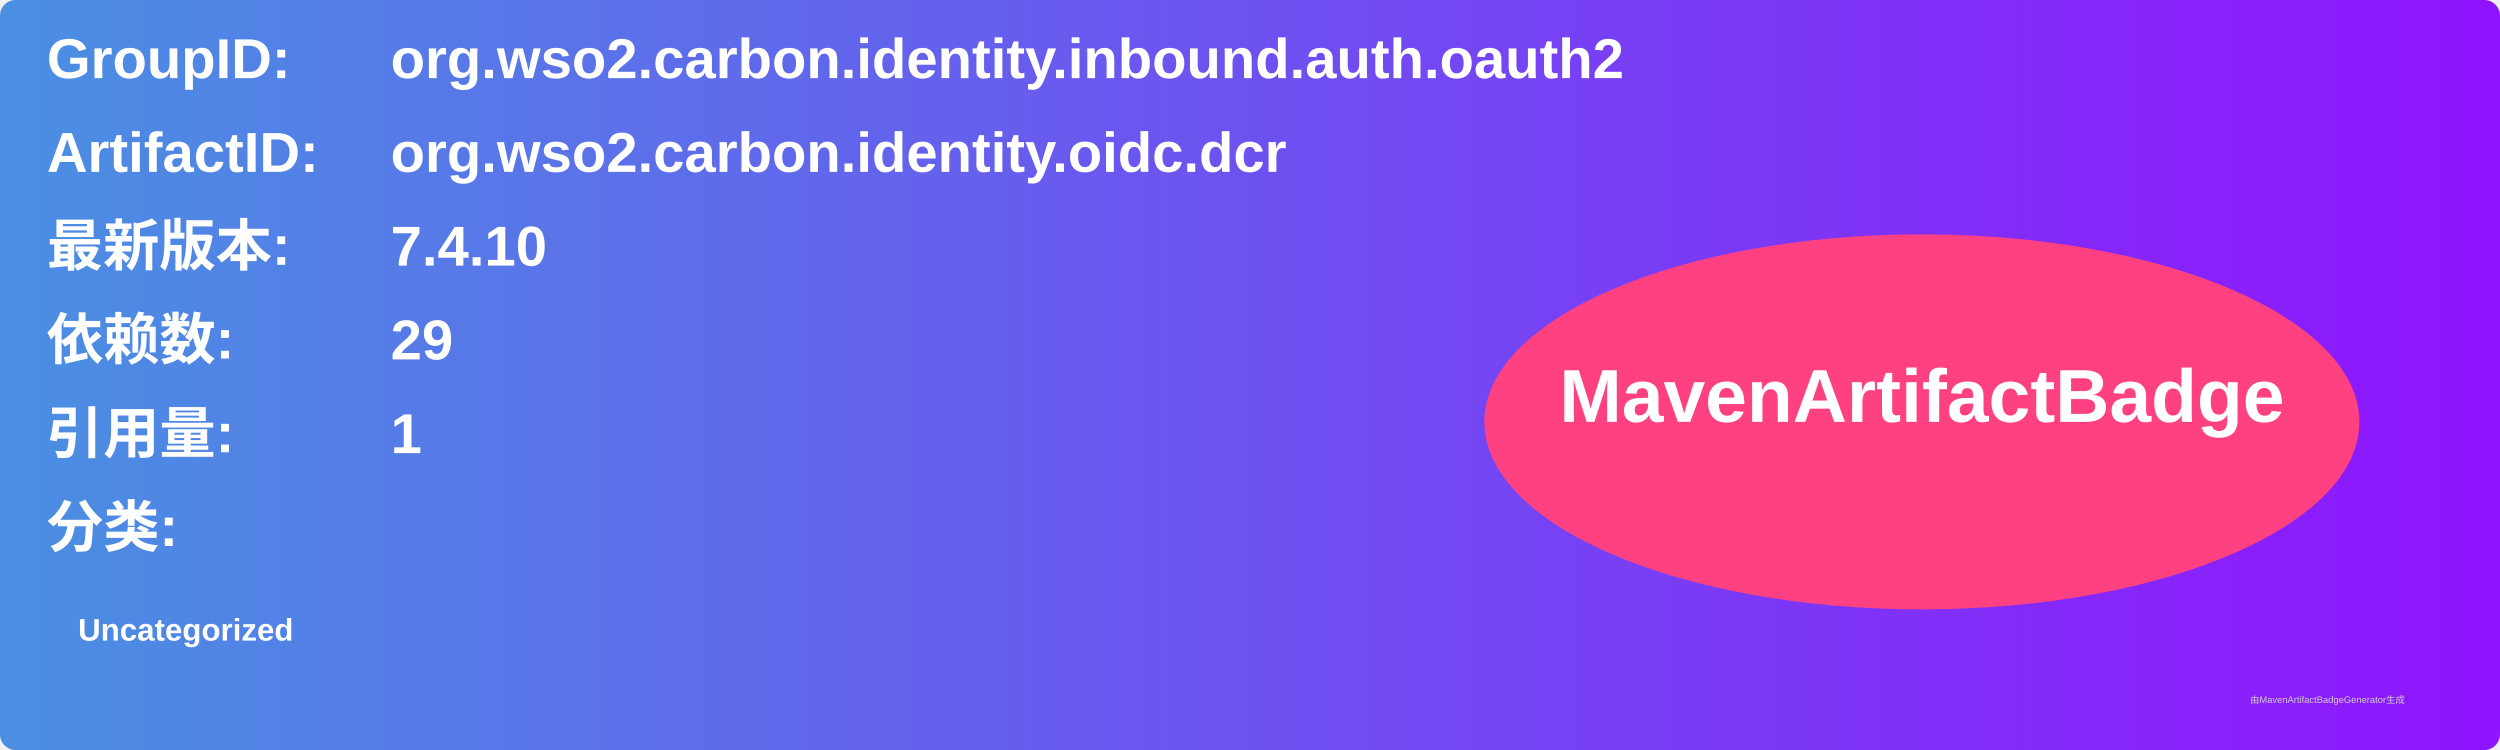
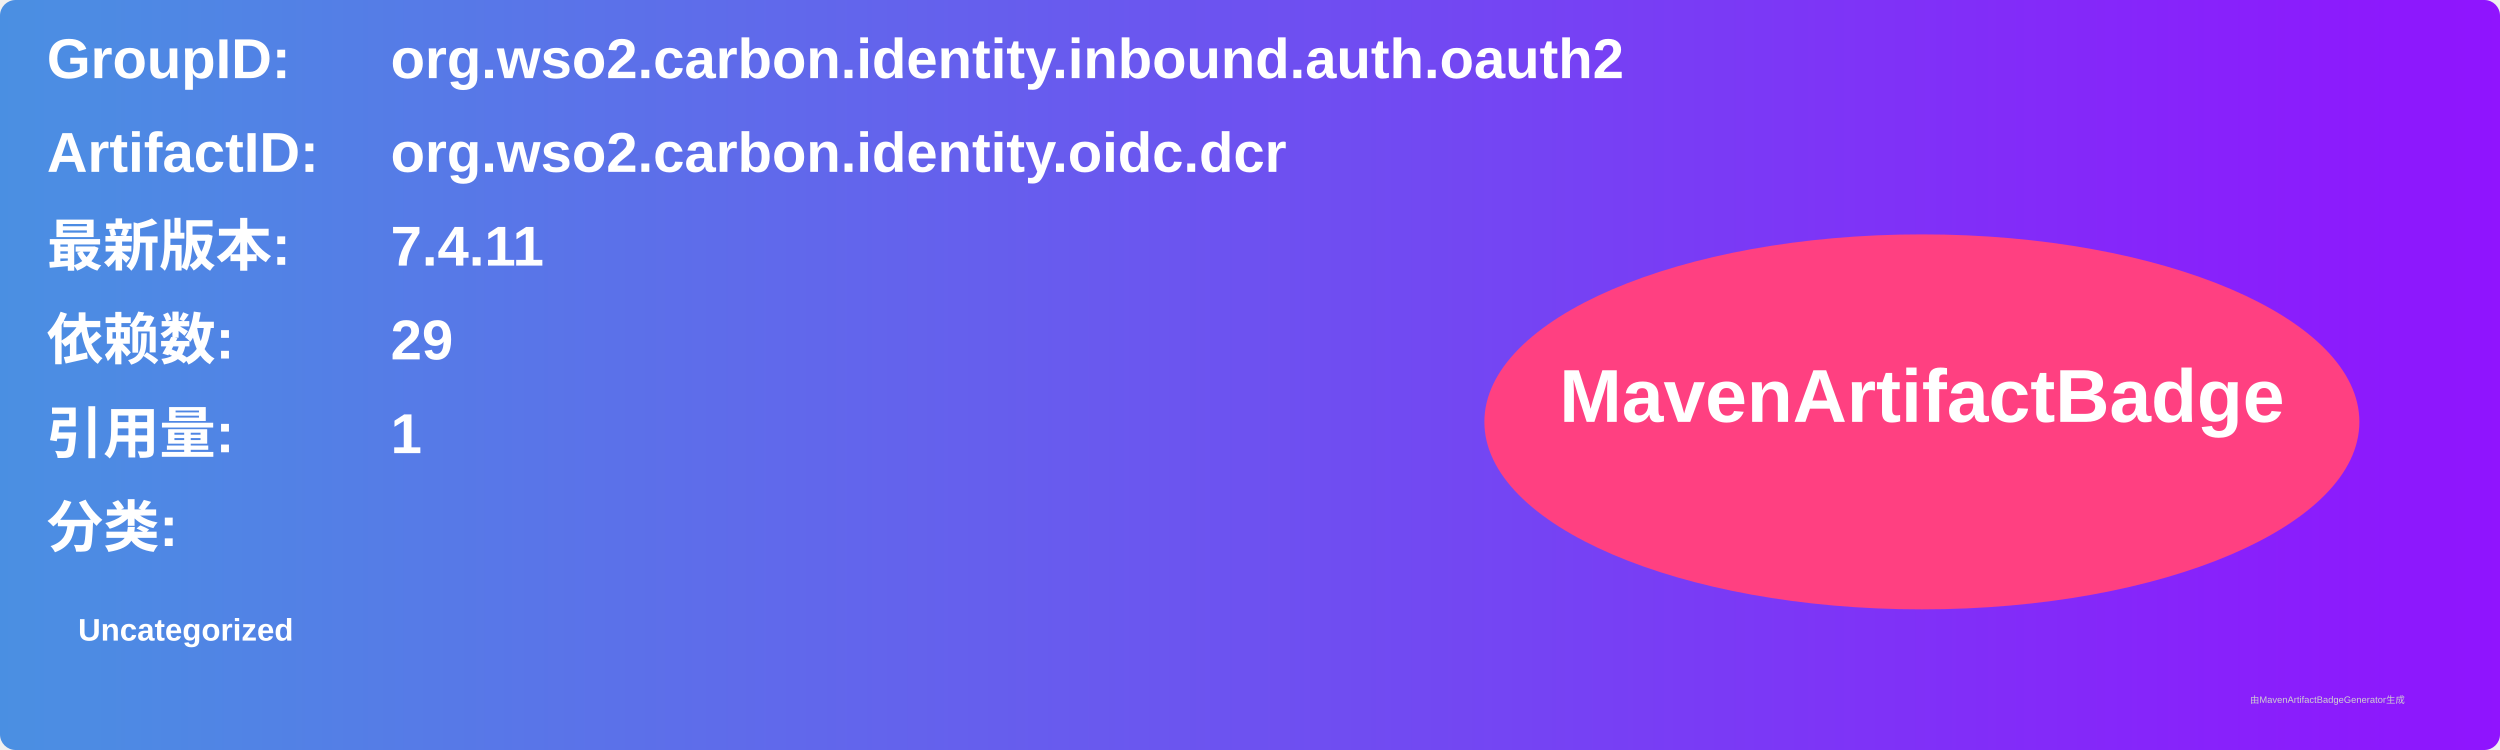
<svg xmlns="http://www.w3.org/2000/svg" width="800" height="240" viewBox="0 0 800 240">
  <linearGradient id="grad" x1="0%" y1="0%" x2="100%" y2="0%">
    <stop offset="0%" stop-color="#4a90e2" />
    <stop offset="100%" stop-color="#9013fe" />
  </linearGradient>
  <rect width="100%" height="100%" rx="5" ry="5" fill="url(#grad)" />
  <g transform="translate(15, 15)">
    <text x="0" y="10" font-family="Arial" font-size="18" fill="white" font-weight="bold" width="260">GroupID:</text>
    <text x="110" y="10" font-family="Arial" font-size="18" fill="white" font-weight="bold" width="460">org.wso2.carbon.identity.inbound.auth.oauth2</text>
    <text x="0" y="40" font-family="Arial" font-size="18" fill="white" font-weight="bold" width="260">ArtifactID:</text>
    <text x="110" y="40" font-family="Arial" font-size="18" fill="white" font-weight="bold" width="460">org.wso2.carbon.identity.oidc.dcr</text>
    <text x="0" y="70" font-family="Arial" font-size="18" fill="white" font-weight="bold">最新版本:</text>
    <text x="110" y="70" font-family="Arial" font-size="18" fill="white" font-weight="bold">
-       <tspan font-weight="bold">7.4.10</tspan>
+       <tspan font-weight="bold">7.4.11</tspan>
    </text>
    <text x="0" y="100" font-family="Arial" font-size="18" fill="white" font-weight="bold">依赖数: </text>
    <text x="110" y="100" font-family="Arial" font-size="18" fill="white">
      <tspan font-weight="bold">29</tspan>
    </text>
    <text x="0" y="130" font-family="Arial" font-size="18" fill="white" font-weight="bold">引用量: </text>
    <text x="110" y="130" font-family="Arial" font-size="18" fill="white">
      <tspan font-weight="bold">1</tspan>
    </text>
    <text x="0" y="160" font-family="Arial" font-size="18" fill="white" font-weight="bold">分类:</text>
    <text x="10" y="190" font-family="Arial" font-size="10" fill="white">
      <tspan font-weight="bold">Uncategorized</tspan>
    </text>
    <ellipse cx="600" cy="120" rx="140" ry="60" fill="#ff4081" />
    <text x="600" y="120" text-anchor="middle" font-family="Arial" font-size="24" fill="white" font-weight="bold">MavenArtifactBadge</text>
  </g>
  <text x="720" y="225" font-family="Arial" font-size="3" fill="#d0d0d0">由MavenArtifactBadgeGenerator生成</text>
</svg>
